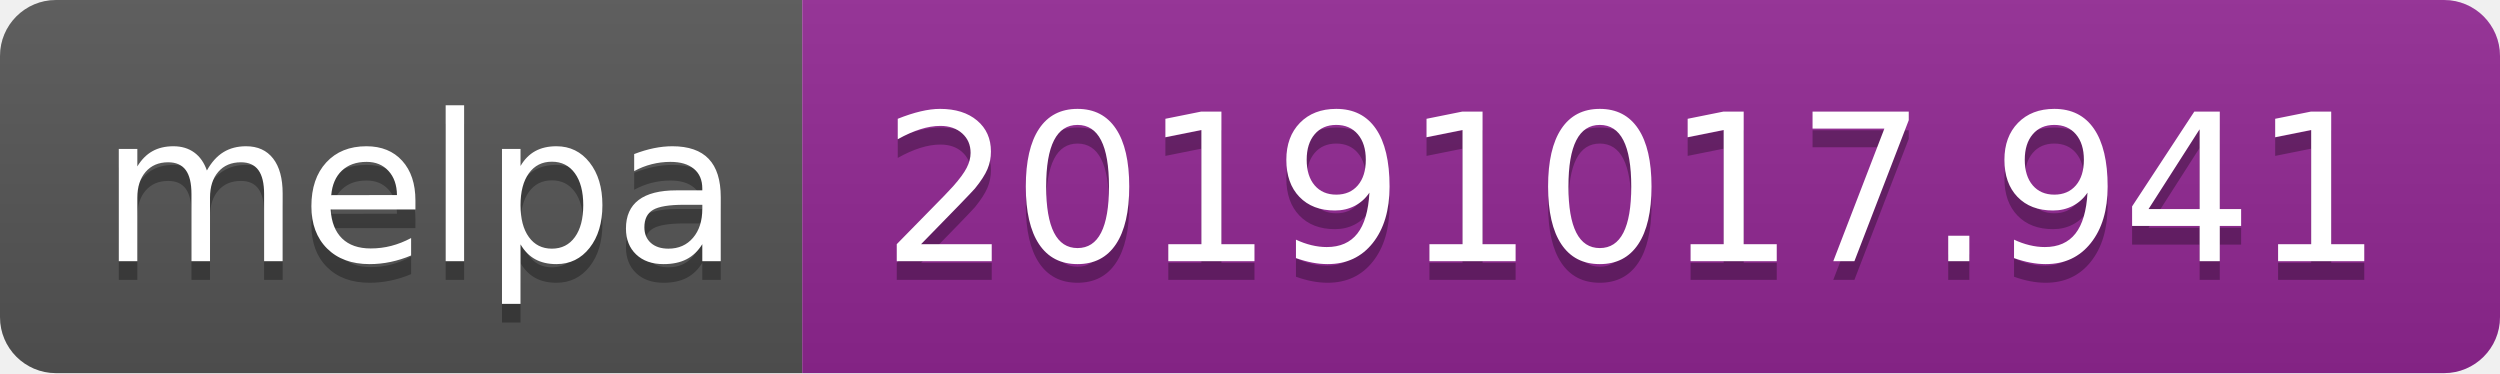
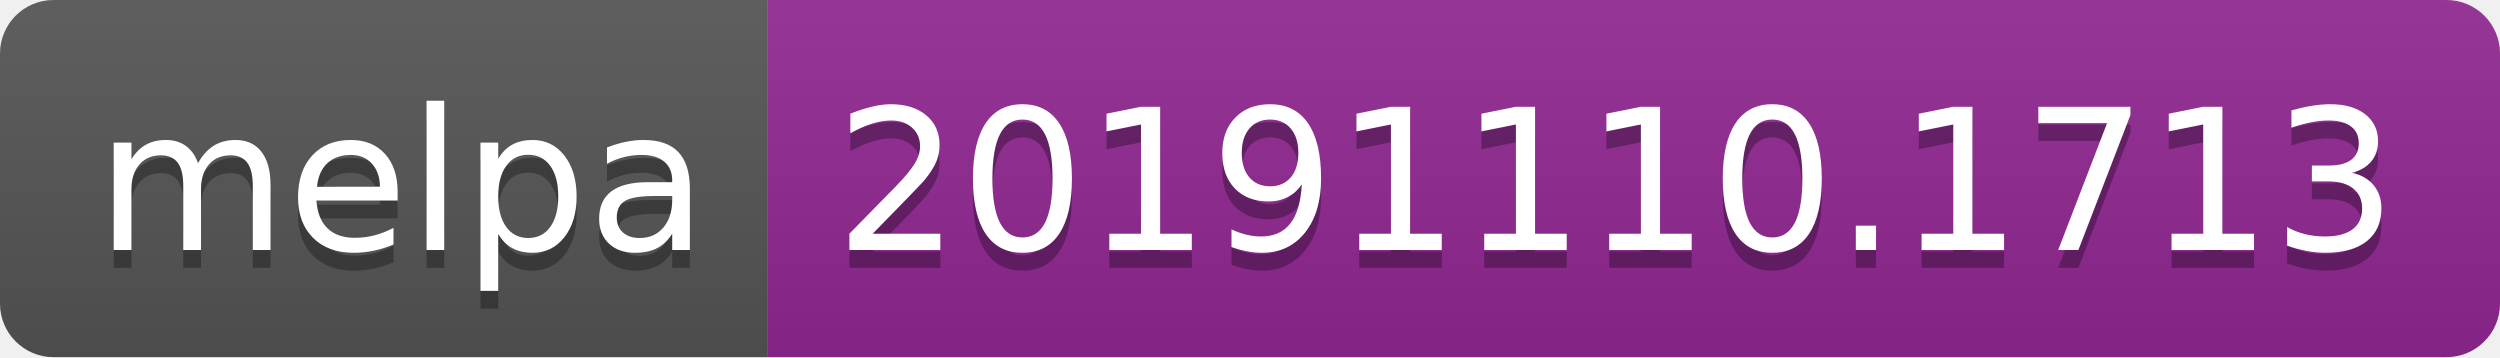
- <svg xmlns="http://www.w3.org/2000/svg" width="134" height="20">
+ <svg xmlns="http://www.w3.org/2000/svg" width="140" height="20">
  <linearGradient id="b" x2="0" y2="100%">
    <stop offset="0" stop-color="#bbb" stop-opacity=".1" />
    <stop offset="1" stop-opacity=".1" />
  </linearGradient>
  <clipPath id="a">
-     <rect width="134" height="20" rx="3" fill="#fff" />
+     <rect width="140" height="20" rx="3" fill="#fff" />
  </clipPath>
  <g clip-path="url(#a)">
    <path fill="#555" d="M0 0h43v20H0z" />
-     <path fill="#922793" d="M43 0h91v20H43z" />
-     <path fill="url(#b)" d="M0 0h134v20H0z" />
+     <path fill="#922793" d="M43 0h97v20H43z" />
+     <path fill="url(#b)" d="M0 0h140v20H0z" />
  </g>
  <g fill="#fff" text-anchor="middle" font-family="DejaVu Sans,Verdana,Geneva,sans-serif" font-size="110">
    <text x="225" y="150" fill="#010101" fill-opacity=".3" transform="scale(.1)" textLength="330">melpa</text>
    <text x="225" y="140" transform="scale(.1)" textLength="330">melpa</text>
-     <text x="875" y="150" fill="#010101" fill-opacity=".3" transform="scale(.1)" textLength="810">20191017.941</text>
-     <text x="875" y="140" transform="scale(.1)" textLength="810">20191017.941</text>
+     <text x="905" y="150" fill="#010101" fill-opacity=".3" transform="scale(.1)" textLength="870">20191110.1713</text>
+     <text x="905" y="140" transform="scale(.1)" textLength="870">20191110.1713</text>
  </g>
</svg>
